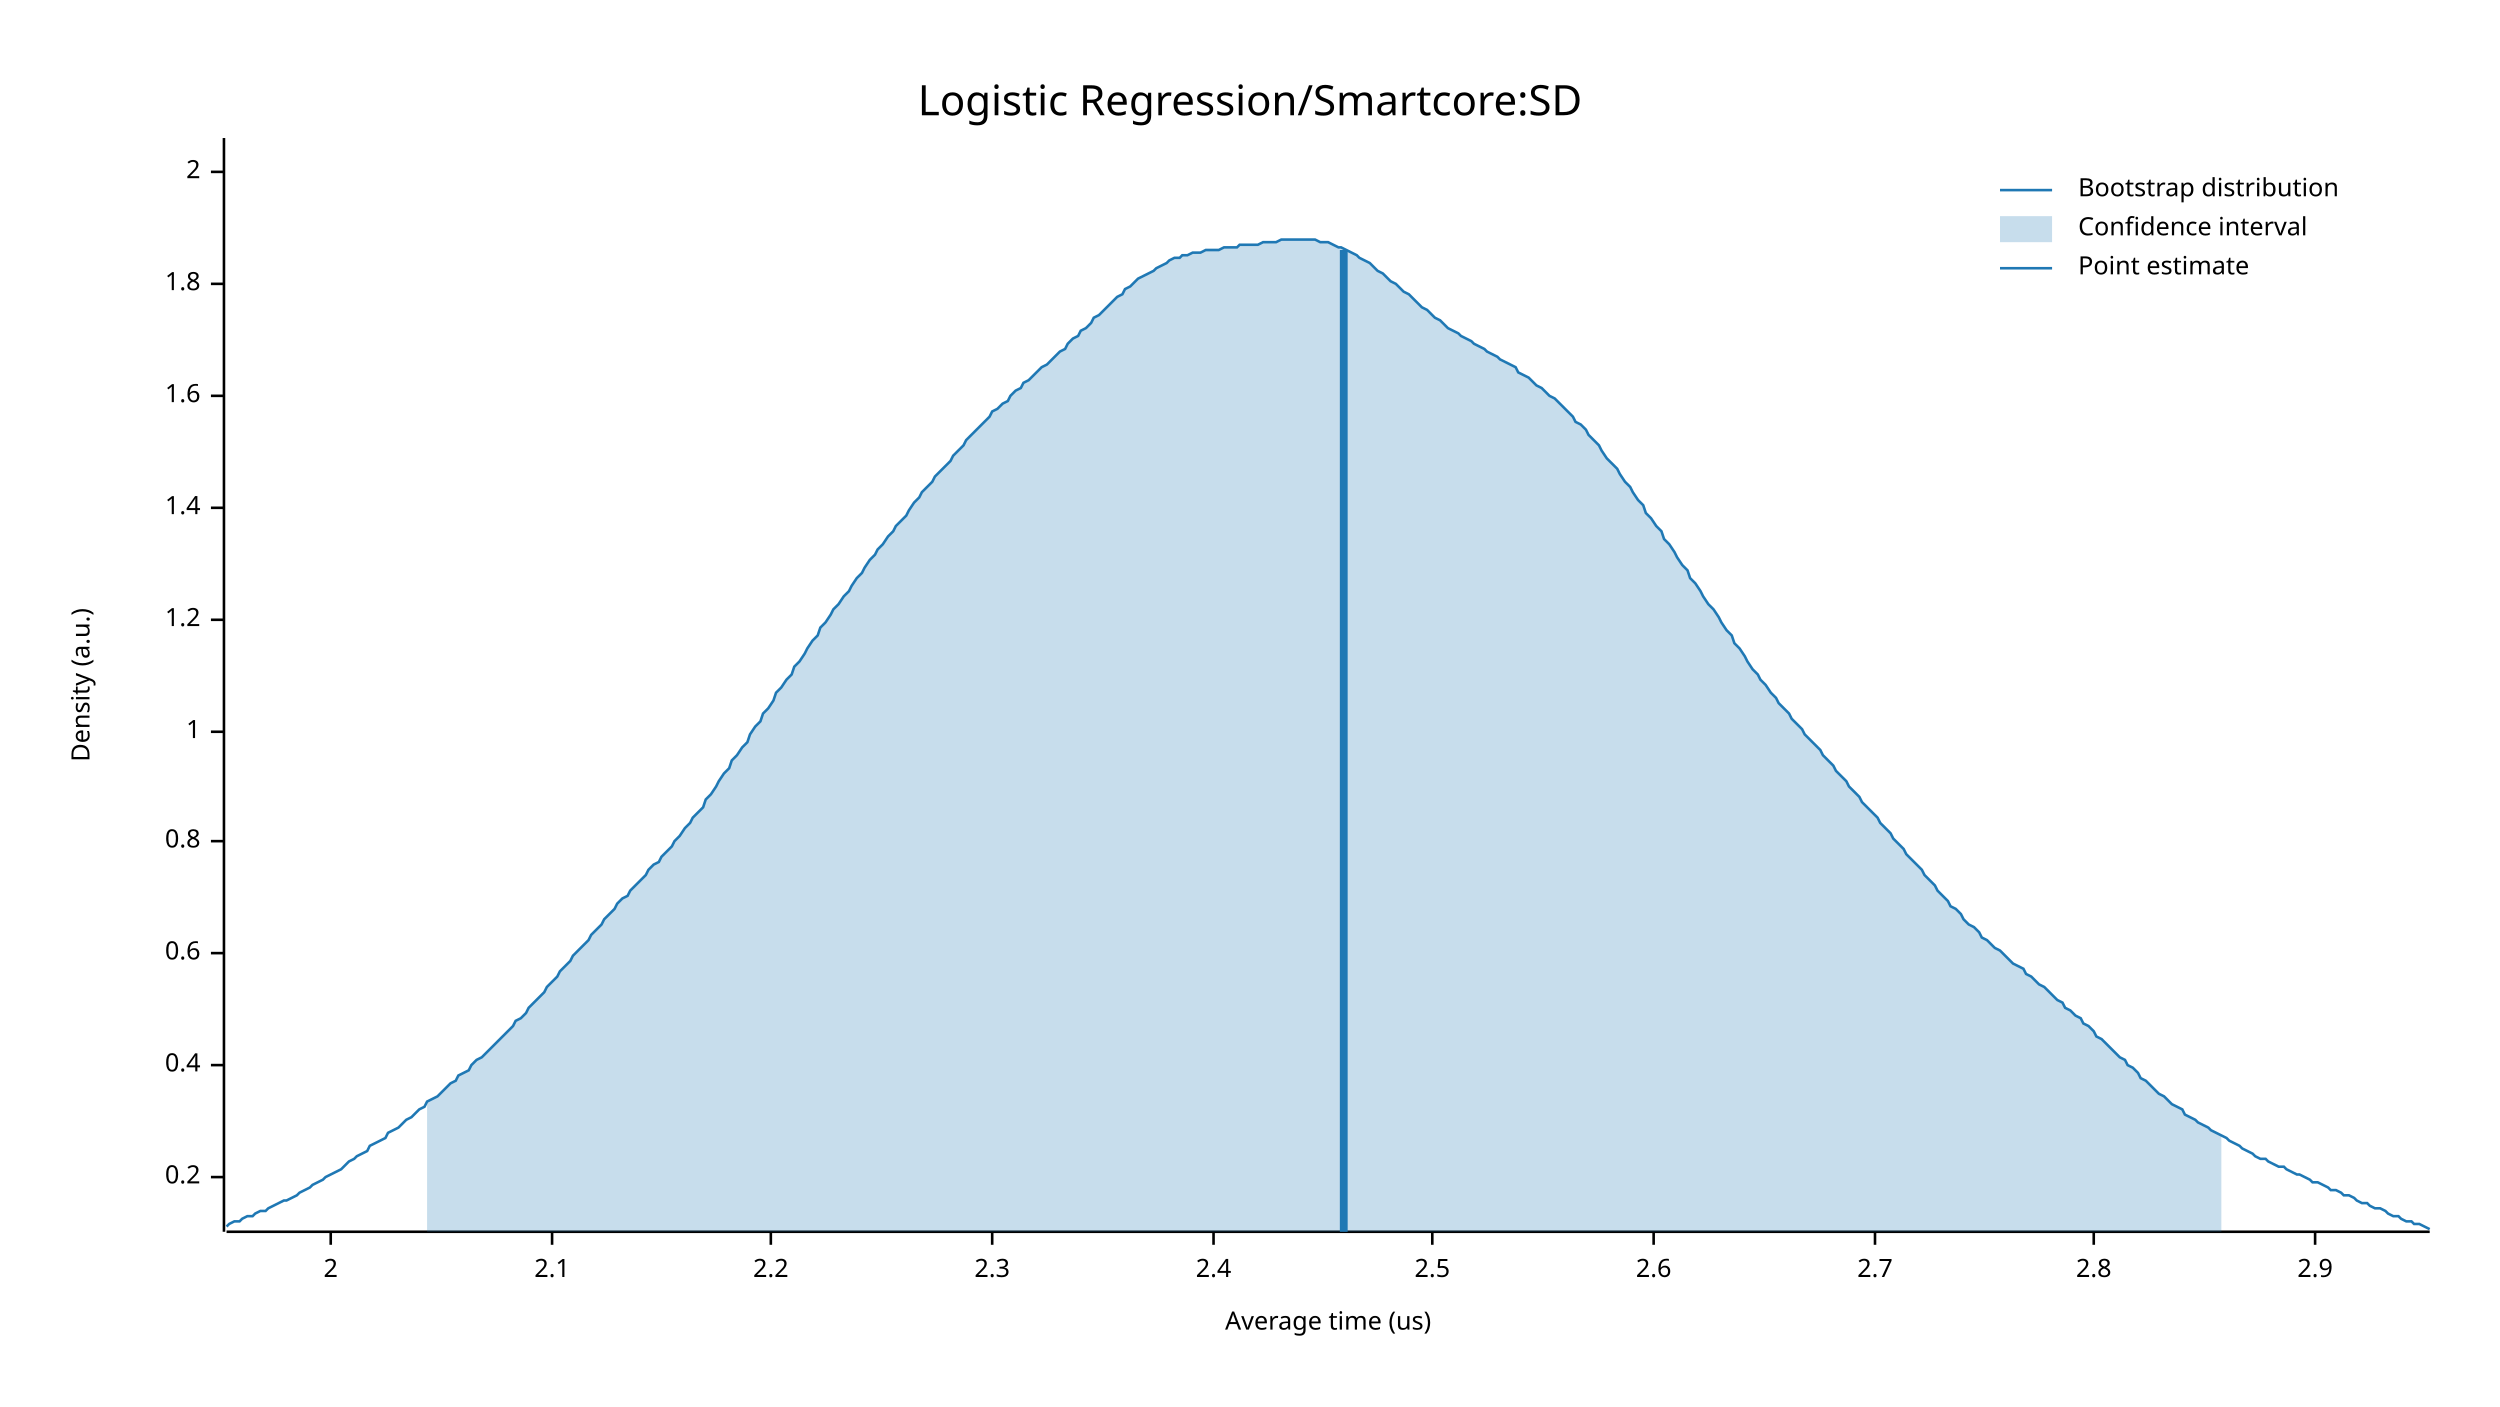
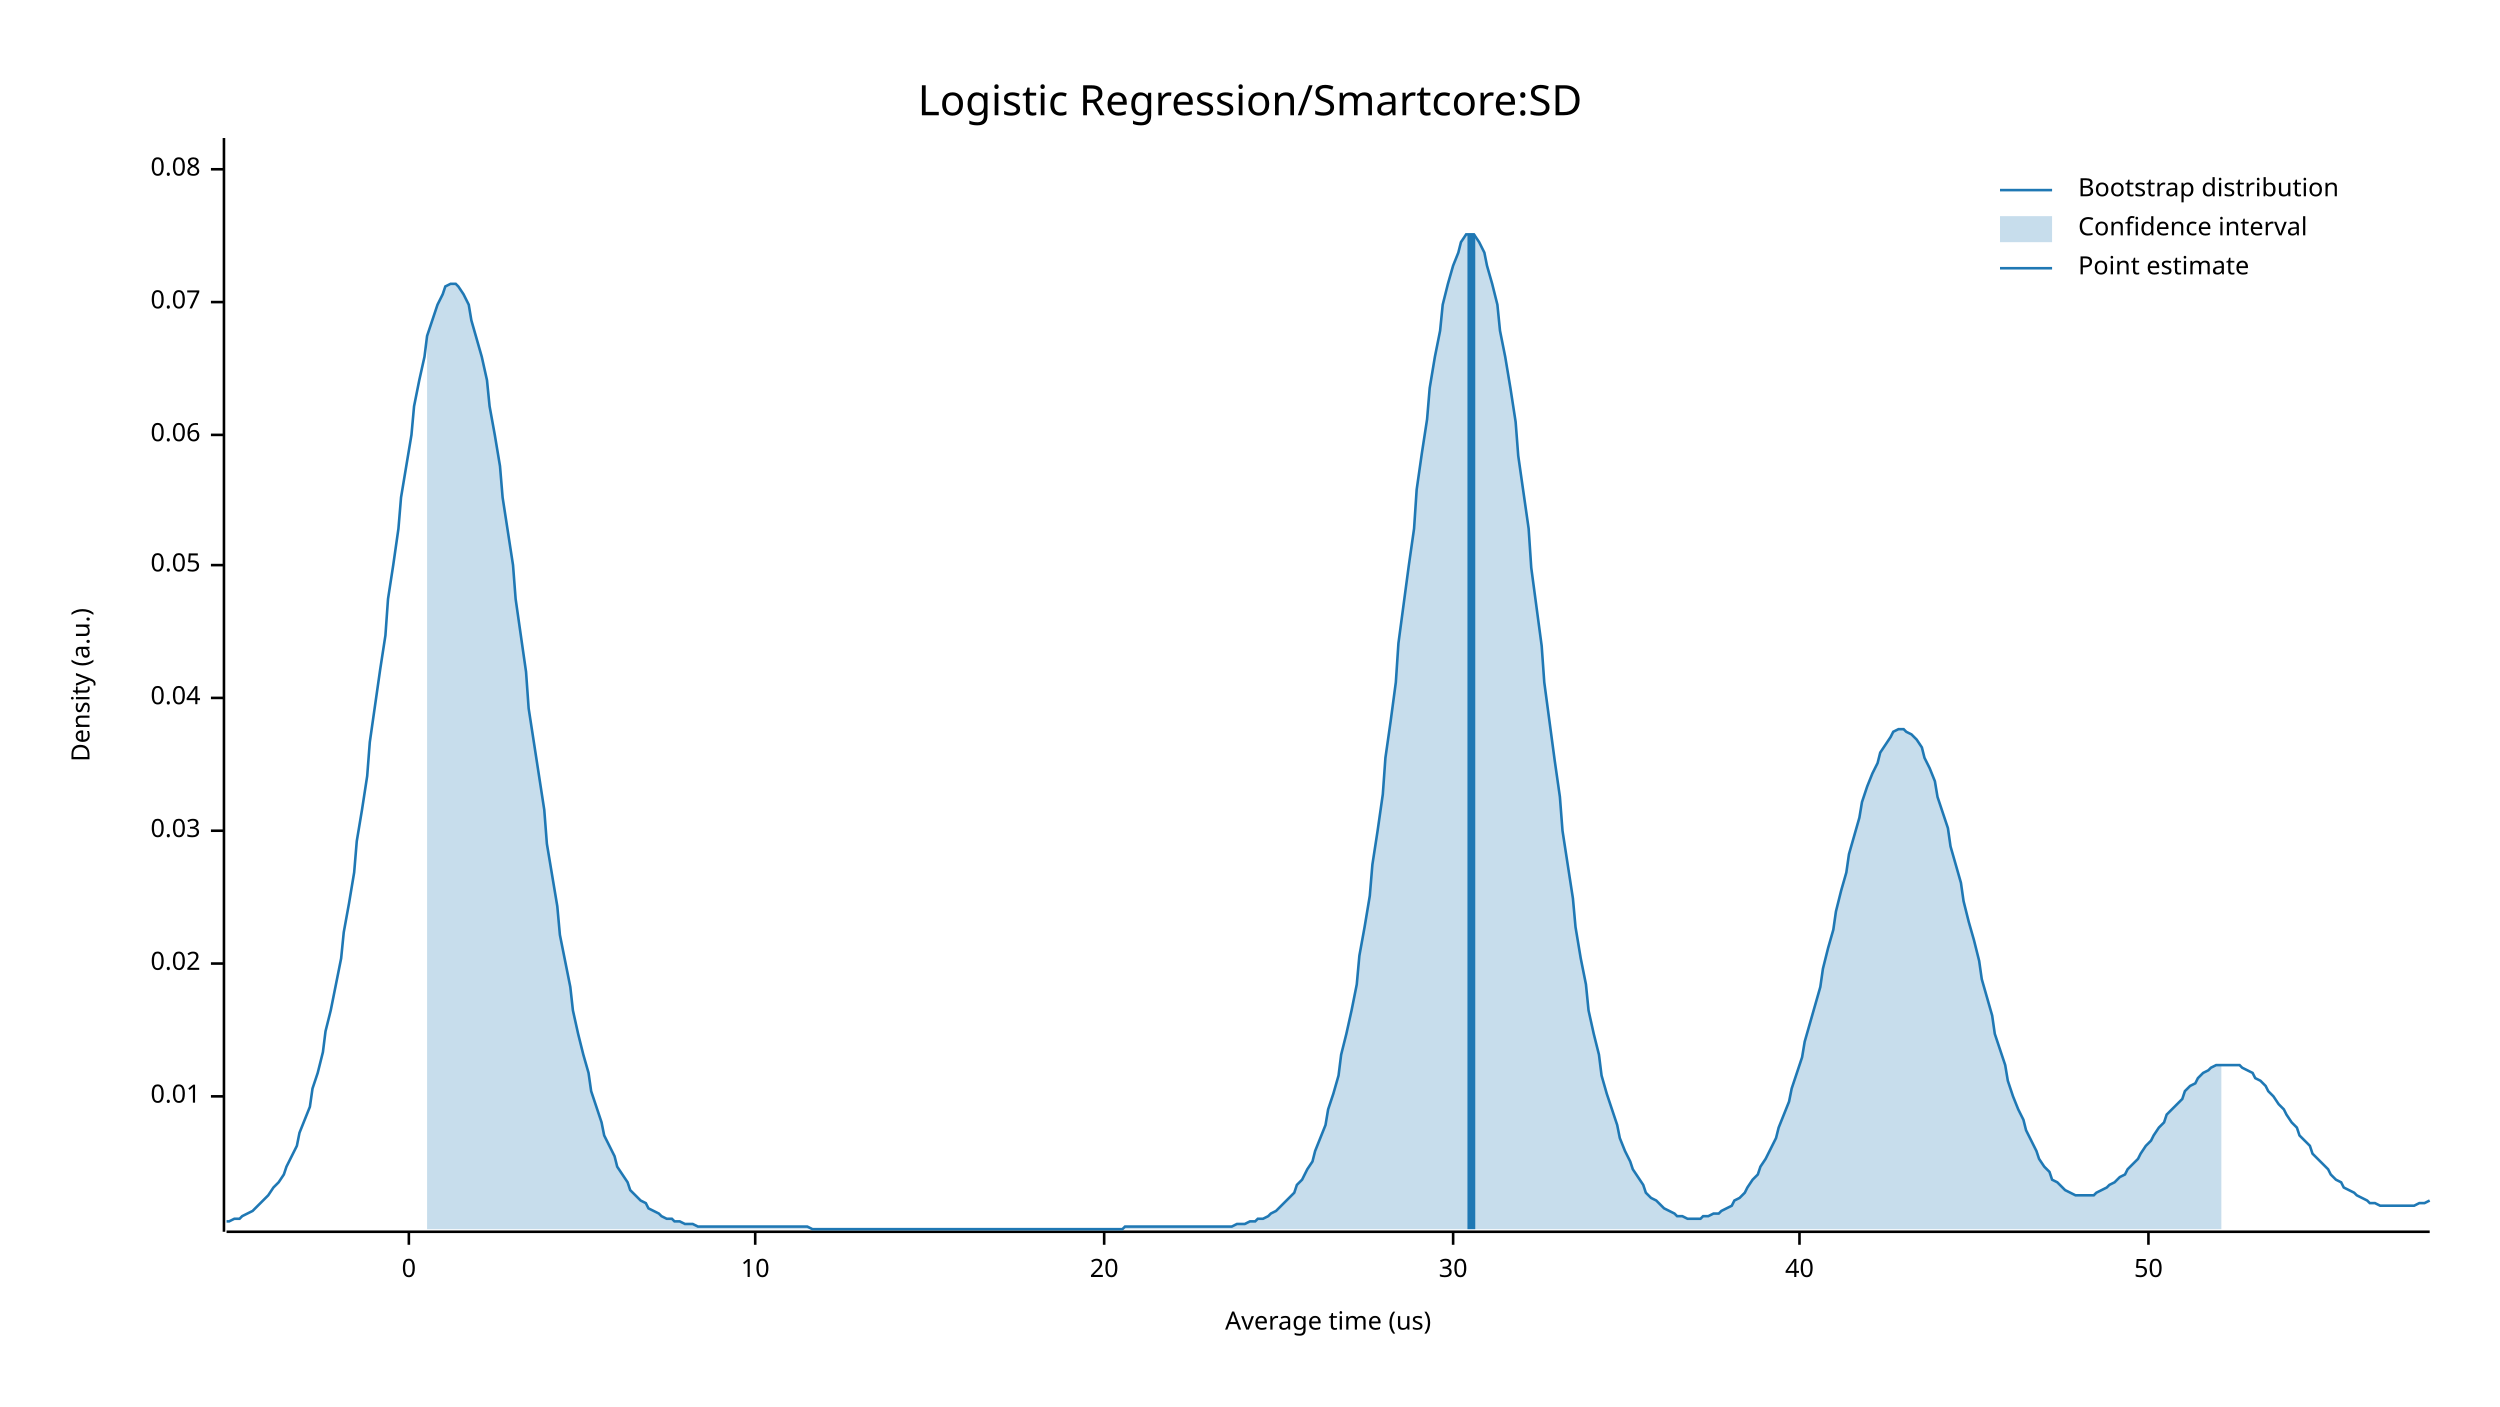
<svg xmlns="http://www.w3.org/2000/svg" width="960" height="540" viewBox="0 0 960 540">
  <text x="480" y="32" dy="0.76em" text-anchor="middle" font-family="sans-serif" font-size="16.129" opacity="1" fill="#000000">
Logistic Regression/Smartcore:SD
</text>
  <text x="27" y="263" dy="0.76em" text-anchor="middle" font-family="sans-serif" font-size="9.677" opacity="1" fill="#000000" transform="rotate(270, 27, 263)">
Density (a.u.)
</text>
  <text x="510" y="513" dy="-0.5ex" text-anchor="middle" font-family="sans-serif" font-size="9.677" opacity="1" fill="#000000">
Average time (us)
</text>
  <polyline fill="none" opacity="1" stroke="#000000" stroke-width="1" points="86,53 86,473 " />
-   <text x="77" y="452" dy="0.5ex" text-anchor="end" font-family="sans-serif" font-size="9.677" opacity="1" fill="#000000">
- 0.2
+   <text x="77" y="421" dy="0.5ex" text-anchor="end" font-family="sans-serif" font-size="9.677" opacity="1" fill="#000000">
+ 0.01
</text>
-   <polyline fill="none" opacity="1" stroke="#000000" stroke-width="1" points="81,452 86,452 " />
-   <text x="77" y="409" dy="0.5ex" text-anchor="end" font-family="sans-serif" font-size="9.677" opacity="1" fill="#000000">
- 0.4
+   <polyline fill="none" opacity="1" stroke="#000000" stroke-width="1" points="81,421 86,421 " />
+   <text x="77" y="370" dy="0.5ex" text-anchor="end" font-family="sans-serif" font-size="9.677" opacity="1" fill="#000000">
+ 0.02
</text>
-   <polyline fill="none" opacity="1" stroke="#000000" stroke-width="1" points="81,409 86,409 " />
-   <text x="77" y="366" dy="0.5ex" text-anchor="end" font-family="sans-serif" font-size="9.677" opacity="1" fill="#000000">
- 0.6
+   <polyline fill="none" opacity="1" stroke="#000000" stroke-width="1" points="81,370 86,370 " />
+   <text x="77" y="319" dy="0.5ex" text-anchor="end" font-family="sans-serif" font-size="9.677" opacity="1" fill="#000000">
+ 0.03
</text>
-   <polyline fill="none" opacity="1" stroke="#000000" stroke-width="1" points="81,366 86,366 " />
-   <text x="77" y="323" dy="0.5ex" text-anchor="end" font-family="sans-serif" font-size="9.677" opacity="1" fill="#000000">
- 0.8
+   <polyline fill="none" opacity="1" stroke="#000000" stroke-width="1" points="81,319 86,319 " />
+   <text x="77" y="268" dy="0.5ex" text-anchor="end" font-family="sans-serif" font-size="9.677" opacity="1" fill="#000000">
+ 0.04
</text>
-   <polyline fill="none" opacity="1" stroke="#000000" stroke-width="1" points="81,323 86,323 " />
-   <text x="77" y="281" dy="0.5ex" text-anchor="end" font-family="sans-serif" font-size="9.677" opacity="1" fill="#000000">
- 1
+   <polyline fill="none" opacity="1" stroke="#000000" stroke-width="1" points="81,268 86,268 " />
+   <text x="77" y="217" dy="0.5ex" text-anchor="end" font-family="sans-serif" font-size="9.677" opacity="1" fill="#000000">
+ 0.05
</text>
-   <polyline fill="none" opacity="1" stroke="#000000" stroke-width="1" points="81,281 86,281 " />
-   <text x="77" y="238" dy="0.5ex" text-anchor="end" font-family="sans-serif" font-size="9.677" opacity="1" fill="#000000">
- 1.2
+   <polyline fill="none" opacity="1" stroke="#000000" stroke-width="1" points="81,217 86,217 " />
+   <text x="77" y="167" dy="0.5ex" text-anchor="end" font-family="sans-serif" font-size="9.677" opacity="1" fill="#000000">
+ 0.06
</text>
-   <polyline fill="none" opacity="1" stroke="#000000" stroke-width="1" points="81,238 86,238 " />
-   <text x="77" y="195" dy="0.5ex" text-anchor="end" font-family="sans-serif" font-size="9.677" opacity="1" fill="#000000">
- 1.4
+   <polyline fill="none" opacity="1" stroke="#000000" stroke-width="1" points="81,167 86,167 " />
+   <text x="77" y="116" dy="0.5ex" text-anchor="end" font-family="sans-serif" font-size="9.677" opacity="1" fill="#000000">
+ 0.07
</text>
-   <polyline fill="none" opacity="1" stroke="#000000" stroke-width="1" points="81,195 86,195 " />
-   <text x="77" y="152" dy="0.5ex" text-anchor="end" font-family="sans-serif" font-size="9.677" opacity="1" fill="#000000">
- 1.6
+   <polyline fill="none" opacity="1" stroke="#000000" stroke-width="1" points="81,116 86,116 " />
+   <text x="77" y="65" dy="0.5ex" text-anchor="end" font-family="sans-serif" font-size="9.677" opacity="1" fill="#000000">
+ 0.08
</text>
-   <polyline fill="none" opacity="1" stroke="#000000" stroke-width="1" points="81,152 86,152 " />
-   <text x="77" y="109" dy="0.5ex" text-anchor="end" font-family="sans-serif" font-size="9.677" opacity="1" fill="#000000">
- 1.8
+   <polyline fill="none" opacity="1" stroke="#000000" stroke-width="1" points="81,65 86,65 " />
+   <polyline fill="none" opacity="1" stroke="#000000" stroke-width="1" points="87,473 933,473 " />
+   <text x="157" y="483" dy="0.76em" text-anchor="middle" font-family="sans-serif" font-size="9.677" opacity="1" fill="#000000">
+ 0
</text>
-   <polyline fill="none" opacity="1" stroke="#000000" stroke-width="1" points="81,109 86,109 " />
-   <text x="77" y="66" dy="0.5ex" text-anchor="end" font-family="sans-serif" font-size="9.677" opacity="1" fill="#000000">
- 2
+   <polyline fill="none" opacity="1" stroke="#000000" stroke-width="1" points="157,473 157,478 " />
+   <text x="290" y="483" dy="0.76em" text-anchor="middle" font-family="sans-serif" font-size="9.677" opacity="1" fill="#000000">
+ 10
</text>
-   <polyline fill="none" opacity="1" stroke="#000000" stroke-width="1" points="81,66 86,66 " />
-   <polyline fill="none" opacity="1" stroke="#000000" stroke-width="1" points="87,473 933,473 " />
-   <text x="127" y="483" dy="0.76em" text-anchor="middle" font-family="sans-serif" font-size="9.677" opacity="1" fill="#000000">
- 2
+   <polyline fill="none" opacity="1" stroke="#000000" stroke-width="1" points="290,473 290,478 " />
+   <text x="424" y="483" dy="0.76em" text-anchor="middle" font-family="sans-serif" font-size="9.677" opacity="1" fill="#000000">
+ 20
</text>
-   <polyline fill="none" opacity="1" stroke="#000000" stroke-width="1" points="127,473 127,478 " />
-   <text x="212" y="483" dy="0.76em" text-anchor="middle" font-family="sans-serif" font-size="9.677" opacity="1" fill="#000000">
- 2.1
+   <polyline fill="none" opacity="1" stroke="#000000" stroke-width="1" points="424,473 424,478 " />
+   <text x="558" y="483" dy="0.76em" text-anchor="middle" font-family="sans-serif" font-size="9.677" opacity="1" fill="#000000">
+ 30
</text>
-   <polyline fill="none" opacity="1" stroke="#000000" stroke-width="1" points="212,473 212,478 " />
-   <text x="296" y="483" dy="0.76em" text-anchor="middle" font-family="sans-serif" font-size="9.677" opacity="1" fill="#000000">
- 2.2
+   <polyline fill="none" opacity="1" stroke="#000000" stroke-width="1" points="558,473 558,478 " />
+   <text x="691" y="483" dy="0.76em" text-anchor="middle" font-family="sans-serif" font-size="9.677" opacity="1" fill="#000000">
+ 40
</text>
-   <polyline fill="none" opacity="1" stroke="#000000" stroke-width="1" points="296,473 296,478 " />
-   <text x="381" y="483" dy="0.76em" text-anchor="middle" font-family="sans-serif" font-size="9.677" opacity="1" fill="#000000">
- 2.3
+   <polyline fill="none" opacity="1" stroke="#000000" stroke-width="1" points="691,473 691,478 " />
+   <text x="825" y="483" dy="0.76em" text-anchor="middle" font-family="sans-serif" font-size="9.677" opacity="1" fill="#000000">
+ 50
</text>
-   <polyline fill="none" opacity="1" stroke="#000000" stroke-width="1" points="381,473 381,478 " />
-   <text x="466" y="483" dy="0.76em" text-anchor="middle" font-family="sans-serif" font-size="9.677" opacity="1" fill="#000000">
- 2.4
- </text>
-   <polyline fill="none" opacity="1" stroke="#000000" stroke-width="1" points="466,473 466,478 " />
-   <text x="550" y="483" dy="0.76em" text-anchor="middle" font-family="sans-serif" font-size="9.677" opacity="1" fill="#000000">
- 2.5
- </text>
-   <polyline fill="none" opacity="1" stroke="#000000" stroke-width="1" points="550,473 550,478 " />
-   <text x="635" y="483" dy="0.76em" text-anchor="middle" font-family="sans-serif" font-size="9.677" opacity="1" fill="#000000">
- 2.6
- </text>
-   <polyline fill="none" opacity="1" stroke="#000000" stroke-width="1" points="635,473 635,478 " />
-   <text x="720" y="483" dy="0.76em" text-anchor="middle" font-family="sans-serif" font-size="9.677" opacity="1" fill="#000000">
- 2.7
- </text>
-   <polyline fill="none" opacity="1" stroke="#000000" stroke-width="1" points="720,473 720,478 " />
-   <text x="804" y="483" dy="0.76em" text-anchor="middle" font-family="sans-serif" font-size="9.677" opacity="1" fill="#000000">
- 2.8
- </text>
-   <polyline fill="none" opacity="1" stroke="#000000" stroke-width="1" points="804,473 804,478 " />
-   <text x="889" y="483" dy="0.76em" text-anchor="middle" font-family="sans-serif" font-size="9.677" opacity="1" fill="#000000">
- 2.9
- </text>
-   <polyline fill="none" opacity="1" stroke="#000000" stroke-width="1" points="889,473 889,478 " />
-   <polyline fill="none" opacity="1" stroke="#1F78B4" stroke-width="1" points="87,471 88,470 90,469 92,469 93,468 95,467 97,467 98,466 100,465 102,465 103,464 105,463 107,462 109,461 110,461 112,460 114,459 115,458 117,457 119,456 120,455 122,454 124,453 125,452 127,451 129,450 131,449 132,448 134,446 136,445 137,444 139,443 141,442 142,440 144,439 146,438 148,437 149,435 151,434 153,433 154,432 156,430 158,429 159,428 161,426 163,425 164,423 166,422 168,421 170,419 171,418 173,416 175,415 176,413 178,412 180,411 181,409 183,407 185,406 187,404 188,403 190,401 192,399 193,398 195,396 197,394 198,392 200,391 202,389 203,387 205,385 207,383 209,381 210,379 212,377 214,375 215,373 217,371 219,369 220,367 222,365 224,363 226,361 227,359 229,357 231,355 232,353 234,351 236,349 237,347 239,345 241,344 242,342 244,340 246,338 248,336 249,334 251,332 253,331 254,329 256,327 258,325 259,323 261,321 263,318 265,316 266,314 268,312 270,310 271,307 273,305 275,302 276,300 278,297 280,295 281,292 283,290 285,287 287,285 288,282 290,279 292,277 293,274 295,272 297,269 298,266 300,264 302,261 304,259 305,256 307,254 309,251 310,249 312,246 314,244 315,241 317,239 319,236 320,234 322,232 324,229 326,227 327,225 329,222 331,220 332,218 334,215 336,213 337,211 339,209 341,206 343,204 344,202 346,200 348,198 349,196 351,193 353,191 354,189 356,187 358,185 359,183 361,181 363,179 365,177 366,175 368,173 370,171 371,169 373,167 375,165 376,164 378,162 380,160 381,158 383,157 385,155 387,154 388,152 390,150 392,149 393,147 395,146 397,144 398,143 400,141 402,140 404,138 405,137 407,135 409,134 410,132 412,130 414,129 415,127 417,126 419,124 420,122 422,121 424,119 426,117 427,116 429,114 431,113 432,111 434,110 436,108 437,107 439,106 441,105 443,104 444,103 446,102 448,101 449,100 451,99 453,99 454,98 456,98 458,97 459,97 461,97 463,96 465,96 466,96 468,96 470,95 471,95 473,95 475,95 476,94 478,94 480,94 482,94 483,94 485,93 487,93 488,93 490,93 492,92 493,92 495,92 497,92 498,92 500,92 502,92 504,92 505,92 507,93 509,93 510,93 512,94 514,95 515,95 517,96 519,97 521,98 522,99 524,100 526,101 527,102 529,104 531,105 532,106 534,108 536,109 537,110 539,112 541,113 543,115 544,116 546,118 548,119 549,120 551,122 553,123 554,124 556,126 558,127 560,128 561,129 563,130 565,131 566,132 568,133 570,134 571,135 573,136 575,137 576,138 578,139 580,140 582,141 583,143 585,144 587,145 588,146 590,148 592,149 593,150 595,152 597,153 599,155 600,156 602,158 604,160 605,162 607,163 609,165 610,167 612,169 614,171 615,173 617,176 619,178 621,180 622,182 624,185 626,187 627,189 629,192 631,194 632,197 634,199 636,202 638,204 639,207 641,209 643,212 644,214 646,217 648,219 649,222 651,224 653,227 654,229 656,232 658,234 660,237 661,239 663,242 665,244 666,247 668,249 670,252 671,254 673,257 675,259 676,261 678,263 680,266 682,268 683,270 685,272 687,274 688,276 690,278 692,280 693,282 695,284 697,286 699,288 700,290 702,292 704,294 705,296 707,298 709,300 710,302 712,304 714,306 715,308 717,310 719,312 721,314 722,316 724,318 726,320 727,322 729,324 731,326 732,328 734,330 736,332 738,334 739,336 741,338 743,340 744,342 746,344 748,346 749,348 751,349 753,351 754,353 756,355 758,356 760,358 761,360 763,361 765,363 766,364 768,365 770,367 771,368 773,370 775,371 777,372 778,374 780,375 782,377 783,378 785,379 787,381 788,382 790,384 792,385 793,387 795,388 797,390 799,391 800,393 802,394 804,396 805,398 807,399 809,401 810,402 812,404 814,406 816,407 817,409 819,410 821,412 822,414 824,415 826,417 827,418 829,420 831,421 832,422 834,424 836,425 838,426 839,428 841,429 843,430 844,431 846,432 848,433 849,434 851,435 853,436 855,437 856,438 858,439 860,440 861,441 863,442 865,443 866,444 868,445 870,445 871,446 873,447 875,448 877,448 878,449 880,450 882,451 883,451 885,452 887,453 888,454 890,454 892,455 894,456 895,457 897,457 899,458 900,459 902,459 904,460 905,461 907,462 909,462 910,463 912,464 914,464 916,465 917,466 919,467 921,467 922,468 924,469 926,469 927,470 929,470 931,471 933,472 " />
-   <polygon opacity="0.25" fill="#1F78B4" points="164,423 166,422 168,421 170,419 171,418 173,416 175,415 176,413 178,412 180,411 181,409 183,407 185,406 187,404 188,403 190,401 192,399 193,398 195,396 197,394 198,392 200,391 202,389 203,387 205,385 207,383 209,381 210,379 212,377 214,375 215,373 217,371 219,369 220,367 222,365 224,363 226,361 227,359 229,357 231,355 232,353 234,351 236,349 237,347 239,345 241,344 242,342 244,340 246,338 248,336 249,334 251,332 253,331 254,329 256,327 258,325 259,323 261,321 263,318 265,316 266,314 268,312 270,310 271,307 273,305 275,302 276,300 278,297 280,295 281,292 283,290 285,287 287,285 288,282 290,279 292,277 293,274 295,272 297,269 298,266 300,264 302,261 304,259 305,256 307,254 309,251 310,249 312,246 314,244 315,241 317,239 319,236 320,234 322,232 324,229 326,227 327,225 329,222 331,220 332,218 334,215 336,213 337,211 339,209 341,206 343,204 344,202 346,200 348,198 349,196 351,193 353,191 354,189 356,187 358,185 359,183 361,181 363,179 365,177 366,175 368,173 370,171 371,169 373,167 375,165 376,164 378,162 380,160 381,158 383,157 385,155 387,154 388,152 390,150 392,149 393,147 395,146 397,144 398,143 400,141 402,140 404,138 405,137 407,135 409,134 410,132 412,130 414,129 415,127 417,126 419,124 420,122 422,121 424,119 426,117 427,116 429,114 431,113 432,111 434,110 436,108 437,107 439,106 441,105 443,104 444,103 446,102 448,101 449,100 451,99 453,99 454,98 456,98 458,97 459,97 461,97 463,96 465,96 466,96 468,96 470,95 471,95 473,95 475,95 476,94 478,94 480,94 482,94 483,94 485,93 487,93 488,93 490,93 492,92 493,92 495,92 497,92 498,92 500,92 502,92 504,92 505,92 507,93 509,93 510,93 512,94 514,95 515,95 517,96 519,97 521,98 522,99 524,100 526,101 527,102 529,104 531,105 532,106 534,108 536,109 537,110 539,112 541,113 543,115 544,116 546,118 548,119 549,120 551,122 553,123 554,124 556,126 558,127 560,128 561,129 563,130 565,131 566,132 568,133 570,134 571,135 573,136 575,137 576,138 578,139 580,140 582,141 583,143 585,144 587,145 588,146 590,148 592,149 593,150 595,152 597,153 599,155 600,156 602,158 604,160 605,162 607,163 609,165 610,167 612,169 614,171 615,173 617,176 619,178 621,180 622,182 624,185 626,187 627,189 629,192 631,194 632,197 634,199 636,202 638,204 639,207 641,209 643,212 644,214 646,217 648,219 649,222 651,224 653,227 654,229 656,232 658,234 660,237 661,239 663,242 665,244 666,247 668,249 670,252 671,254 673,257 675,259 676,261 678,263 680,266 682,268 683,270 685,272 687,274 688,276 690,278 692,280 693,282 695,284 697,286 699,288 700,290 702,292 704,294 705,296 707,298 709,300 710,302 712,304 714,306 715,308 717,310 719,312 721,314 722,316 724,318 726,320 727,322 729,324 731,326 732,328 734,330 736,332 738,334 739,336 741,338 743,340 744,342 746,344 748,346 749,348 751,349 753,351 754,353 756,355 758,356 760,358 761,360 763,361 765,363 766,364 768,365 770,367 771,368 773,370 775,371 777,372 778,374 780,375 782,377 783,378 785,379 787,381 788,382 790,384 792,385 793,387 795,388 797,390 799,391 800,393 802,394 804,396 805,398 807,399 809,401 810,402 812,404 814,406 816,407 817,409 819,410 821,412 822,414 824,415 826,417 827,418 829,420 831,421 832,422 834,424 836,425 838,426 839,428 841,429 843,430 844,431 846,432 848,433 849,434 851,435 853,436 853,473 164,473 " />
-   <polyline fill="none" opacity="1" stroke="#1F78B4" stroke-width="3" points="516,473 516,96 " />
+   <polyline fill="none" opacity="1" stroke="#000000" stroke-width="1" points="825,473 825,478 " />
+   <polyline fill="none" opacity="1" stroke="#1F78B4" stroke-width="1" points="87,469 88,469 90,468 92,468 93,467 95,466 97,465 98,464 100,462 102,460 103,459 105,456 107,454 109,451 110,448 112,444 114,440 115,435 117,430 119,425 120,418 122,412 124,404 125,396 127,388 129,378 131,368 132,358 134,347 136,335 137,323 139,311 141,298 142,285 144,271 146,257 148,244 149,230 151,217 153,203 154,191 156,179 158,167 159,156 161,146 163,137 164,129 166,123 168,117 170,113 171,110 173,109 175,109 176,110 178,113 180,117 181,123 183,130 185,137 187,146 188,156 190,167 192,179 193,191 195,204 197,217 198,230 200,244 202,258 203,272 205,285 207,298 209,311 210,324 212,336 214,348 215,359 217,369 219,379 220,388 222,397 224,405 226,412 227,419 229,425 231,431 232,436 234,440 236,444 237,448 239,451 241,454 242,457 244,459 246,461 248,462 249,464 251,465 253,466 254,467 256,468 258,468 259,469 261,469 263,470 265,470 266,470 268,471 270,471 271,471 273,471 275,471 276,471 278,471 280,471 281,471 283,471 285,471 287,471 288,471 290,471 292,471 293,471 295,471 297,471 298,471 300,471 302,471 304,471 305,471 307,471 309,471 310,471 312,472 314,472 315,472 317,472 319,472 320,472 322,472 324,472 326,472 327,472 329,472 331,472 332,472 334,472 336,472 337,472 339,472 341,472 343,472 344,472 346,472 348,472 349,472 351,472 353,472 354,472 356,472 358,472 359,472 361,472 363,472 365,472 366,472 368,472 370,472 371,472 373,472 375,472 376,472 378,472 380,472 381,472 383,472 385,472 387,472 388,472 390,472 392,472 393,472 395,472 397,472 398,472 400,472 402,472 404,472 405,472 407,472 409,472 410,472 412,472 414,472 415,472 417,472 419,472 420,472 422,472 424,472 426,472 427,472 429,472 431,472 432,471 434,471 436,471 437,471 439,471 441,471 443,471 444,471 446,471 448,471 449,471 451,471 453,471 454,471 456,471 458,471 459,471 461,471 463,471 465,471 466,471 468,471 470,471 471,471 473,471 475,470 476,470 478,470 480,469 482,469 483,468 485,468 487,467 488,466 490,465 492,463 493,462 495,460 497,458 498,455 500,453 502,449 504,446 505,442 507,437 509,432 510,426 512,420 514,413 515,405 517,397 519,388 521,378 522,367 524,356 526,344 527,332 529,319 531,305 532,291 534,277 536,262 537,247 539,232 541,217 543,203 544,188 546,174 548,161 549,149 551,137 553,127 554,117 556,109 558,102 560,97 561,93 563,90 565,90 566,90 568,93 570,97 571,102 573,109 575,117 576,127 578,137 580,149 582,162 583,175 585,189 587,203 588,218 590,233 592,248 593,262 595,277 597,292 599,306 600,319 602,332 604,345 605,356 607,368 609,378 610,388 612,397 614,405 615,413 617,420 619,426 621,432 622,437 624,442 626,446 627,449 629,452 631,455 632,458 634,460 636,461 638,463 639,464 641,465 643,466 644,467 646,467 648,468 649,468 651,468 653,468 654,467 656,467 658,466 660,466 661,465 663,464 665,463 666,461 668,460 670,458 671,456 673,453 675,451 676,448 678,445 680,441 682,437 683,433 685,428 687,423 688,418 690,412 692,406 693,400 695,393 697,386 699,379 700,372 702,364 704,357 705,350 707,342 709,335 710,328 712,321 714,314 715,308 717,302 719,297 721,293 722,289 724,286 726,283 727,281 729,280 731,280 732,281 734,282 736,284 738,287 739,291 741,295 743,300 744,306 746,312 748,318 749,325 751,332 753,339 754,346 756,354 758,361 760,369 761,376 763,383 765,390 766,397 768,403 770,409 771,415 773,421 775,426 777,430 778,434 780,438 782,442 783,445 785,448 787,450 788,453 790,454 792,456 793,457 795,458 797,459 799,459 800,459 802,459 804,459 805,458 807,457 809,456 810,455 812,454 814,452 816,451 817,449 819,447 821,445 822,443 824,440 826,438 827,436 829,433 831,431 832,428 834,426 836,424 838,422 839,419 841,417 843,416 844,414 846,412 848,411 849,410 851,409 853,409 855,409 856,409 858,409 860,409 861,410 863,411 865,412 866,414 868,415 870,417 871,419 873,421 875,424 877,426 878,428 880,431 882,433 883,436 885,438 887,440 888,443 890,445 892,447 894,449 895,451 897,453 899,454 900,456 902,457 904,458 905,459 907,460 909,461 910,462 912,462 914,463 916,463 917,463 919,463 921,463 922,463 924,463 926,463 927,463 929,462 931,462 933,461 " />
+   <polygon opacity="0.25" fill="#1F78B4" points="164,129 166,123 168,117 170,113 171,110 173,109 175,109 176,110 178,113 180,117 181,123 183,130 185,137 187,146 188,156 190,167 192,179 193,191 195,204 197,217 198,230 200,244 202,258 203,272 205,285 207,298 209,311 210,324 212,336 214,348 215,359 217,369 219,379 220,388 222,397 224,405 226,412 227,419 229,425 231,431 232,436 234,440 236,444 237,448 239,451 241,454 242,457 244,459 246,461 248,462 249,464 251,465 253,466 254,467 256,468 258,468 259,469 261,469 263,470 265,470 266,470 268,471 270,471 271,471 273,471 275,471 276,471 278,471 280,471 281,471 283,471 285,471 287,471 288,471 290,471 292,471 293,471 295,471 297,471 298,471 300,471 302,471 304,471 305,471 307,471 309,471 310,471 312,472 314,472 315,472 317,472 319,472 320,472 322,472 324,472 326,472 327,472 329,472 331,472 332,472 334,472 336,472 337,472 339,472 341,472 343,472 344,472 346,472 348,472 349,472 351,472 353,472 354,472 356,472 358,472 359,472 361,472 363,472 365,472 366,472 368,472 370,472 371,472 373,472 375,472 376,472 378,472 380,472 381,472 383,472 385,472 387,472 388,472 390,472 392,472 393,472 395,472 397,472 398,472 400,472 402,472 404,472 405,472 407,472 409,472 410,472 412,472 414,472 415,472 417,472 419,472 420,472 422,472 424,472 426,472 427,472 429,472 431,472 432,471 434,471 436,471 437,471 439,471 441,471 443,471 444,471 446,471 448,471 449,471 451,471 453,471 454,471 456,471 458,471 459,471 461,471 463,471 465,471 466,471 468,471 470,471 471,471 473,471 475,470 476,470 478,470 480,469 482,469 483,468 485,468 487,467 488,466 490,465 492,463 493,462 495,460 497,458 498,455 500,453 502,449 504,446 505,442 507,437 509,432 510,426 512,420 514,413 515,405 517,397 519,388 521,378 522,367 524,356 526,344 527,332 529,319 531,305 532,291 534,277 536,262 537,247 539,232 541,217 543,203 544,188 546,174 548,161 549,149 551,137 553,127 554,117 556,109 558,102 560,97 561,93 563,90 565,90 566,90 568,93 570,97 571,102 573,109 575,117 576,127 578,137 580,149 582,162 583,175 585,189 587,203 588,218 590,233 592,248 593,262 595,277 597,292 599,306 600,319 602,332 604,345 605,356 607,368 609,378 610,388 612,397 614,405 615,413 617,420 619,426 621,432 622,437 624,442 626,446 627,449 629,452 631,455 632,458 634,460 636,461 638,463 639,464 641,465 643,466 644,467 646,467 648,468 649,468 651,468 653,468 654,467 656,467 658,466 660,466 661,465 663,464 665,463 666,461 668,460 670,458 671,456 673,453 675,451 676,448 678,445 680,441 682,437 683,433 685,428 687,423 688,418 690,412 692,406 693,400 695,393 697,386 699,379 700,372 702,364 704,357 705,350 707,342 709,335 710,328 712,321 714,314 715,308 717,302 719,297 721,293 722,289 724,286 726,283 727,281 729,280 731,280 732,281 734,282 736,284 738,287 739,291 741,295 743,300 744,306 746,312 748,318 749,325 751,332 753,339 754,346 756,354 758,361 760,369 761,376 763,383 765,390 766,397 768,403 770,409 771,415 773,421 775,426 777,430 778,434 780,438 782,442 783,445 785,448 787,450 788,453 790,454 792,456 793,457 795,458 797,459 799,459 800,459 802,459 804,459 805,458 807,457 809,456 810,455 812,454 814,452 816,451 817,449 819,447 821,445 822,443 824,440 826,438 827,436 829,433 831,431 832,428 834,426 836,424 838,422 839,419 841,417 843,416 844,414 846,412 848,411 849,410 851,409 853,409 853,472 164,472 " />
+   <polyline fill="none" opacity="1" stroke="#1F78B4" stroke-width="3" points="565,472 565,90 " />
  <text x="798" y="68" dy="0.76em" text-anchor="start" font-family="sans-serif" font-size="9.677" opacity="1" fill="#000000">
Bootstrap distribution
</text>
  <text x="798" y="83" dy="0.76em" text-anchor="start" font-family="sans-serif" font-size="9.677" opacity="1" fill="#000000">
Confidence interval
</text>
  <text x="798" y="98" dy="0.76em" text-anchor="start" font-family="sans-serif" font-size="9.677" opacity="1" fill="#000000">
Point estimate
</text>
  <polyline fill="none" opacity="1" stroke="#1F78B4" stroke-width="1" points="768,73 788,73 " />
  <rect x="768" y="83" width="20" height="10" opacity="0.25" fill="#1F78B4" stroke="none" />
  <polyline fill="none" opacity="1" stroke="#1F78B4" stroke-width="1" points="768,103 788,103 " />
</svg>
